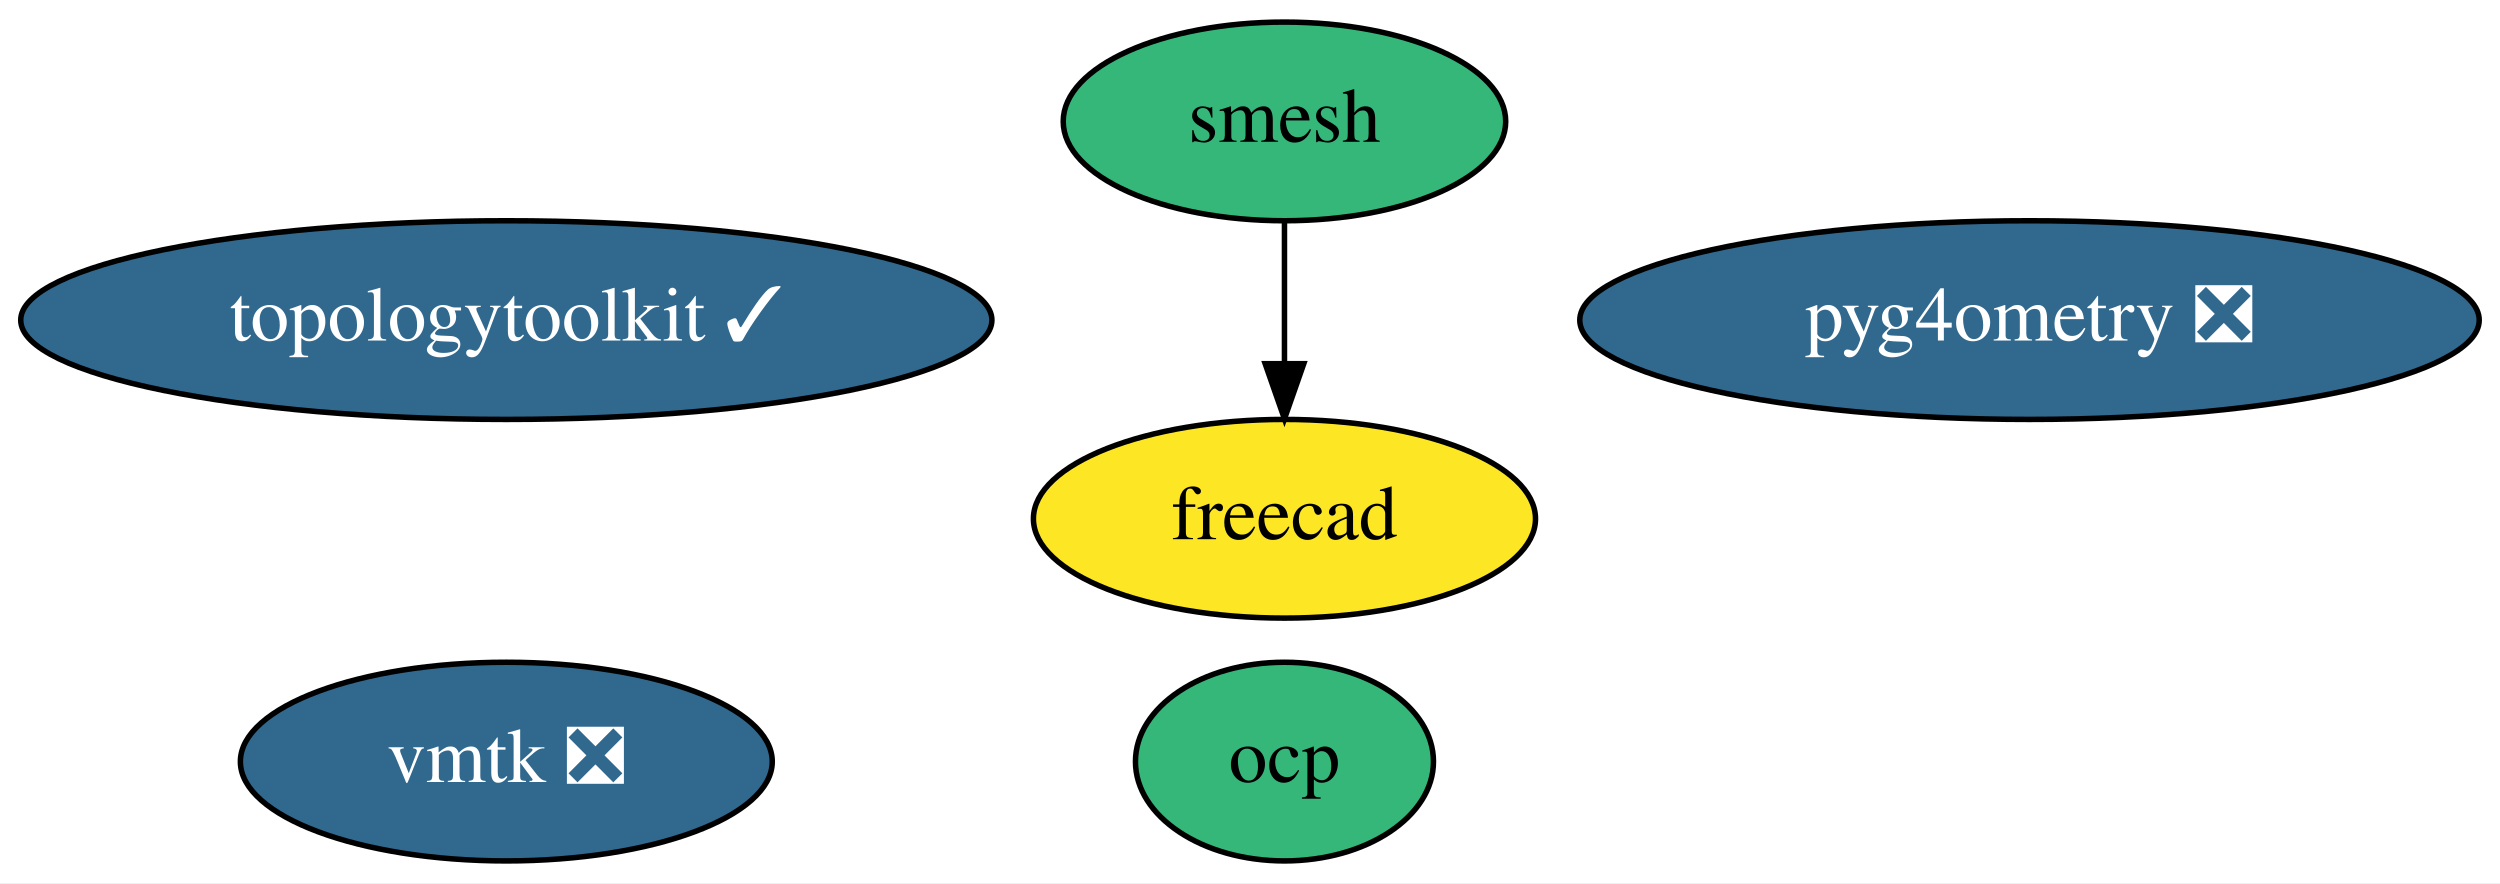
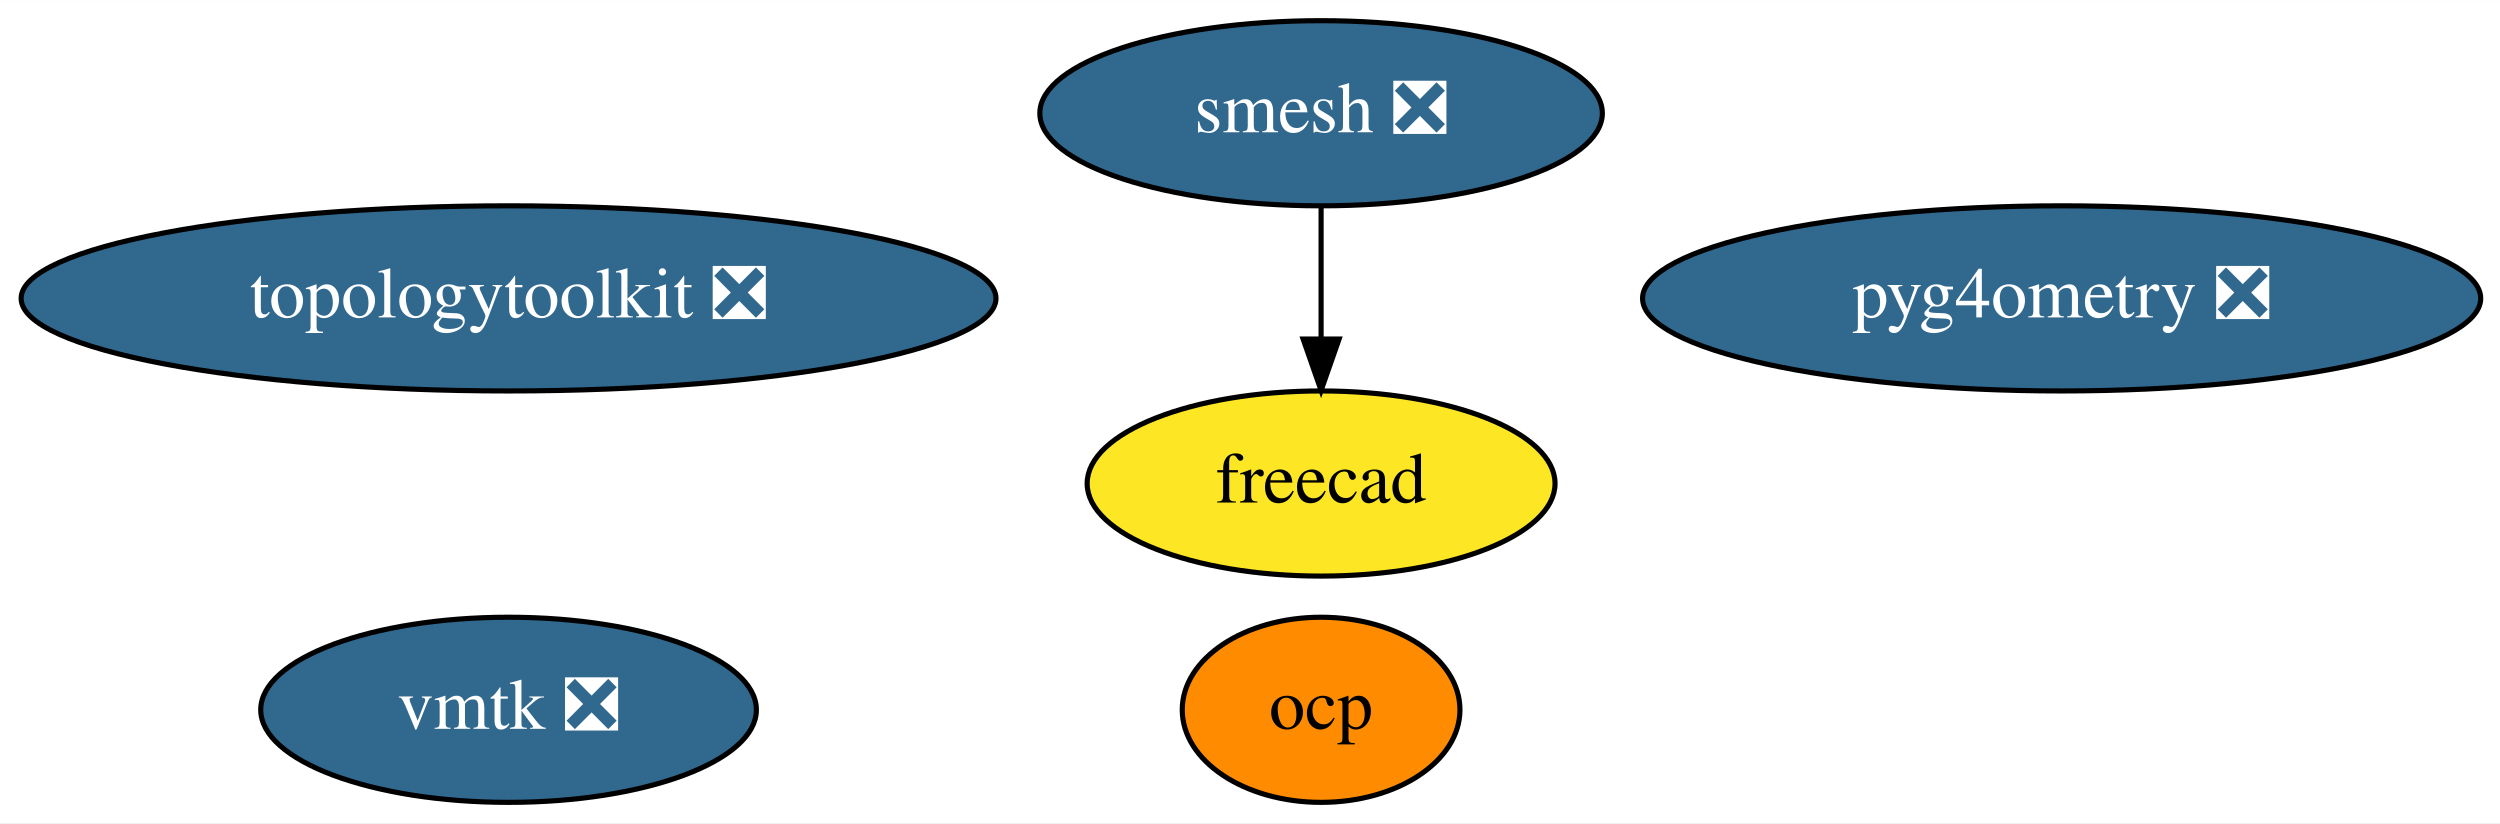
- <svg xmlns="http://www.w3.org/2000/svg" xmlns:xlink="http://www.w3.org/1999/xlink" width="453pt" height="160pt" viewBox="0.00 0.00 452.99 160.00">
+ <svg xmlns="http://www.w3.org/2000/svg" xmlns:xlink="http://www.w3.org/1999/xlink" width="486pt" height="160pt" viewBox="0.00 0.00 486.13 160.00">
  <g id="graph0" class="graph" transform="scale(1 1) rotate(0) translate(4 156)">
-     <polygon fill="white" stroke="none" points="-4,4 -4,-156 448.99,-156 448.99,4 -4,4" />
+     <polygon fill="white" stroke="none" points="-4,4 -4,-156 482.13,-156 482.13,4 -4,4" />
    <g id="node1" class="node">
      <g id="a_node1">
-         <a xlink:href="https://github.com/conda-forge/smesh-feedstock" xlink:title="smesh">
-           <ellipse fill="#35b779" stroke="black" cx="228.74" cy="-134" rx="40.09" ry="18" />
-           <text text-anchor="middle" x="228.74" y="-130.3" font-family="Times,serif" font-size="14.00">smesh</text>
+         <a xlink:href="https://github.com/conda-forge/smesh-feedstock/pull/66" xlink:title="smesh ❎">
+           <ellipse fill="#31688e" stroke="black" cx="252.89" cy="-134" rx="54.69" ry="18" />
+           <text text-anchor="middle" x="252.89" y="-130.3" font-family="Times,serif" font-size="14.00" fill="white">smesh ❎</text>
        </a>
      </g>
    </g>
    <g id="node2" class="node">
      <g id="a_node2">
        <a xlink:href="https://github.com/conda-forge/freecad-feedstock" xlink:title="freecad">
-           <ellipse fill="#fde725" stroke="black" cx="228.74" cy="-62" rx="45.49" ry="18" />
-           <text text-anchor="middle" x="228.74" y="-58.3" font-family="Times,serif" font-size="14.00">freecad</text>
+           <ellipse fill="#fde725" stroke="black" cx="252.89" cy="-62" rx="45.49" ry="18" />
+           <text text-anchor="middle" x="252.89" y="-58.3" font-family="Times,serif" font-size="14.00">freecad</text>
        </a>
      </g>
    </g>
    <g id="edge1" class="edge">
-       <path fill="none" stroke="black" d="M228.74,-115.7C228.74,-107.98 228.74,-98.71 228.74,-90.11" />
-       <polygon fill="black" stroke="black" points="232.24,-90.1 228.74,-80.1 225.24,-90.1 232.24,-90.1" />
+       <path fill="none" stroke="black" d="M252.89,-115.7C252.89,-107.98 252.89,-98.71 252.89,-90.11" />
+       <polygon fill="black" stroke="black" points="256.39,-90.1 252.89,-80.1 249.39,-90.1 256.39,-90.1" />
    </g>
    <g id="node3" class="node">
      <g id="a_node3">
-         <a xlink:href="https://github.com/conda-forge/topologytoolkit-feedstock/pull/32" xlink:title="topologytoolkit ✓">
-           <ellipse fill="#31688e" stroke="black" cx="87.74" cy="-98" rx="87.99" ry="18" />
-           <text text-anchor="middle" x="87.74" y="-94.3" font-family="Times,serif" font-size="14.00" fill="white">topologytoolkit ✓</text>
+         <a xlink:href="https://github.com/conda-forge/topologytoolkit-feedstock/pull/32" xlink:title="topologytoolkit ❎">
+           <ellipse fill="#31688e" stroke="black" cx="94.89" cy="-98" rx="94.78" ry="18" />
+           <text text-anchor="middle" x="94.89" y="-94.3" font-family="Times,serif" font-size="14.00" fill="white">topologytoolkit ❎</text>
        </a>
      </g>
    </g>
    <g id="node4" class="node">
      <g id="a_node4">
        <a xlink:href="https://github.com/conda-forge/vmtk-feedstock/pull/11" xlink:title="vmtk ❎">
-           <ellipse fill="#31688e" stroke="black" cx="87.74" cy="-18" rx="48.19" ry="18" />
-           <text text-anchor="middle" x="87.74" y="-14.3" font-family="Times,serif" font-size="14.00" fill="white">vmtk ❎</text>
+           <ellipse fill="#31688e" stroke="black" cx="94.89" cy="-18" rx="48.19" ry="18" />
+           <text text-anchor="middle" x="94.89" y="-14.3" font-family="Times,serif" font-size="14.00" fill="white">vmtk ❎</text>
        </a>
      </g>
    </g>
    <g id="node5" class="node">
      <g id="a_node5">
        <a xlink:href="https://github.com/conda-forge/ocp-feedstock" xlink:title="ocp">
-           <ellipse fill="#35b779" stroke="black" cx="228.74" cy="-18" rx="27" ry="18" />
-           <text text-anchor="middle" x="228.74" y="-14.3" font-family="Times,serif" font-size="14.00">ocp</text>
+           <ellipse fill="#ff8c00" stroke="black" cx="252.89" cy="-18" rx="27" ry="18" />
+           <text text-anchor="middle" x="252.89" y="-14.3" font-family="Times,serif" font-size="14.00">ocp</text>
        </a>
      </g>
    </g>
    <g id="node6" class="node">
      <g id="a_node6">
        <a xlink:href="https://github.com/conda-forge/pyg4ometry-feedstock/pull/9" xlink:title="pyg4ometry ❎">
-           <ellipse fill="#31688e" stroke="black" cx="363.74" cy="-98" rx="81.49" ry="18" />
-           <text text-anchor="middle" x="363.74" y="-94.3" font-family="Times,serif" font-size="14.00" fill="white">pyg4ometry ❎</text>
+           <ellipse fill="#31688e" stroke="black" cx="396.89" cy="-98" rx="81.49" ry="18" />
+           <text text-anchor="middle" x="396.89" y="-94.3" font-family="Times,serif" font-size="14.00" fill="white">pyg4ometry ❎</text>
        </a>
      </g>
    </g>
  </g>
</svg>
